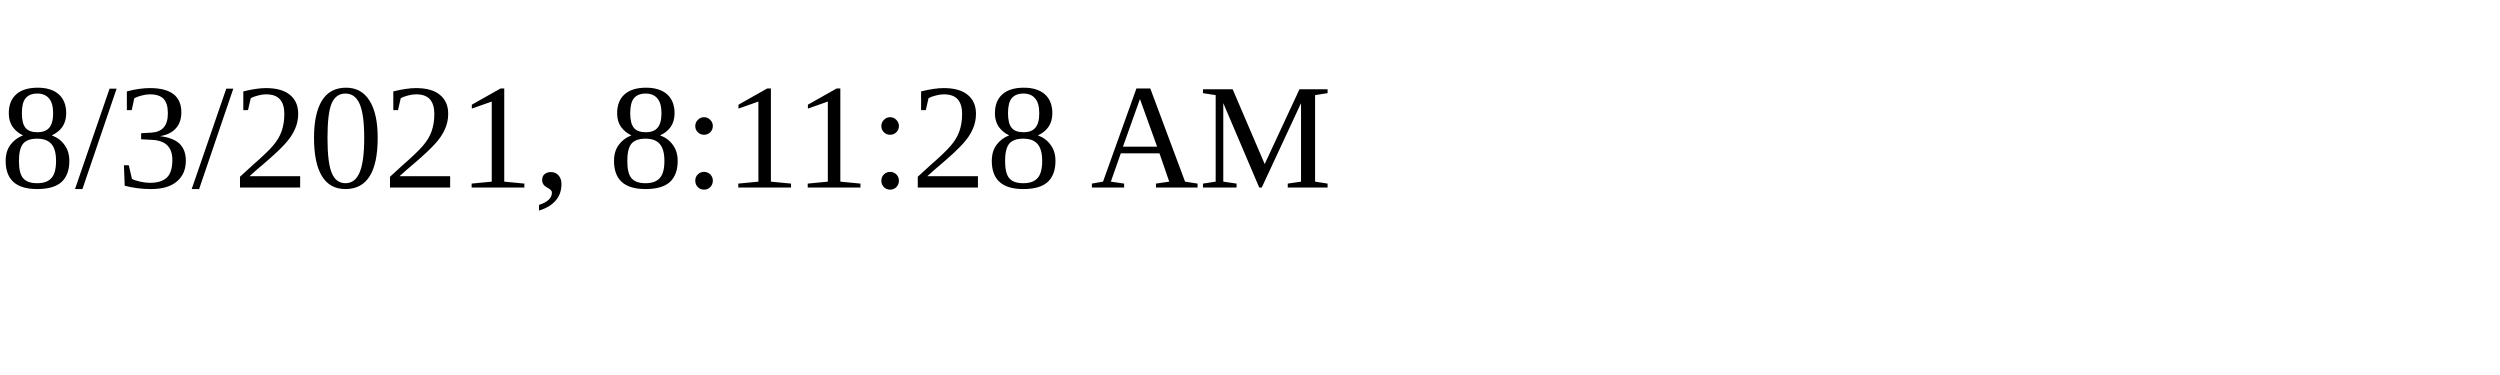
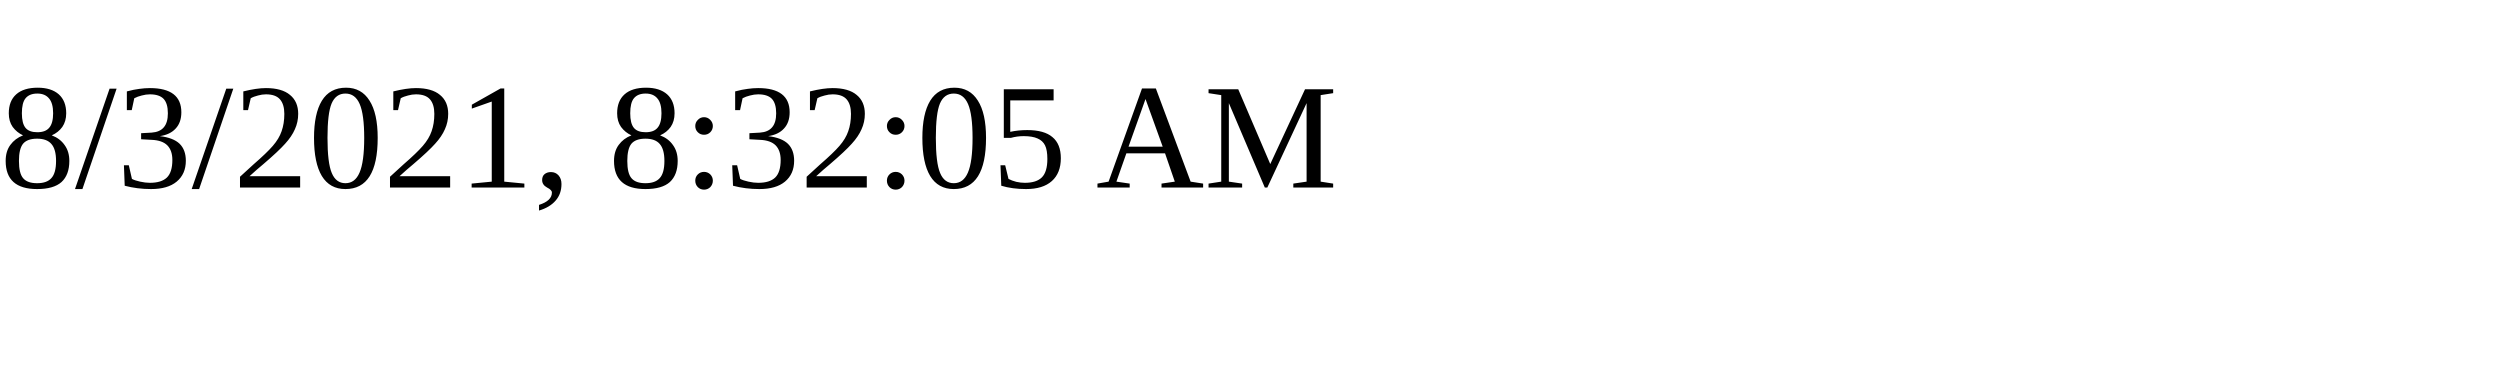
<svg xmlns="http://www.w3.org/2000/svg" height="30" width="200">
-   <text x="0" y="15">8/3/2021, 8:11:28 AM</text>
+   <text x="0" y="15">8/3/2021, 8:32:05 AM</text>
</svg>
